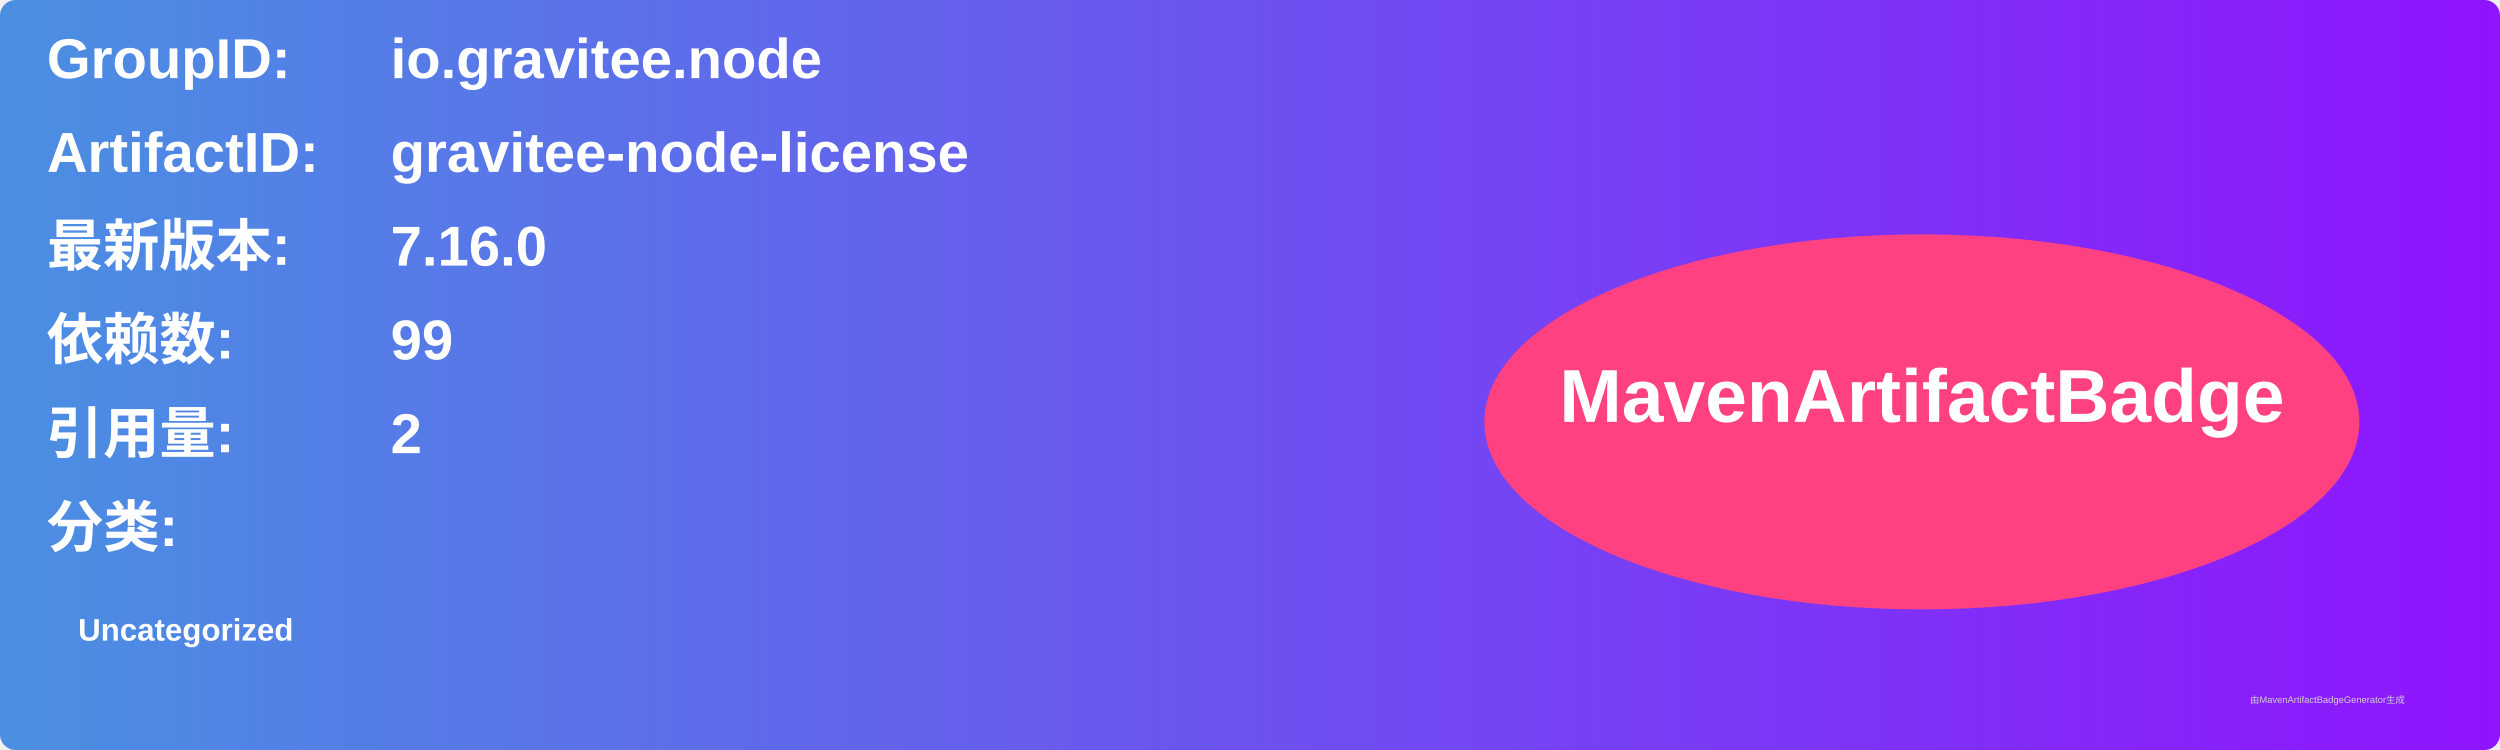
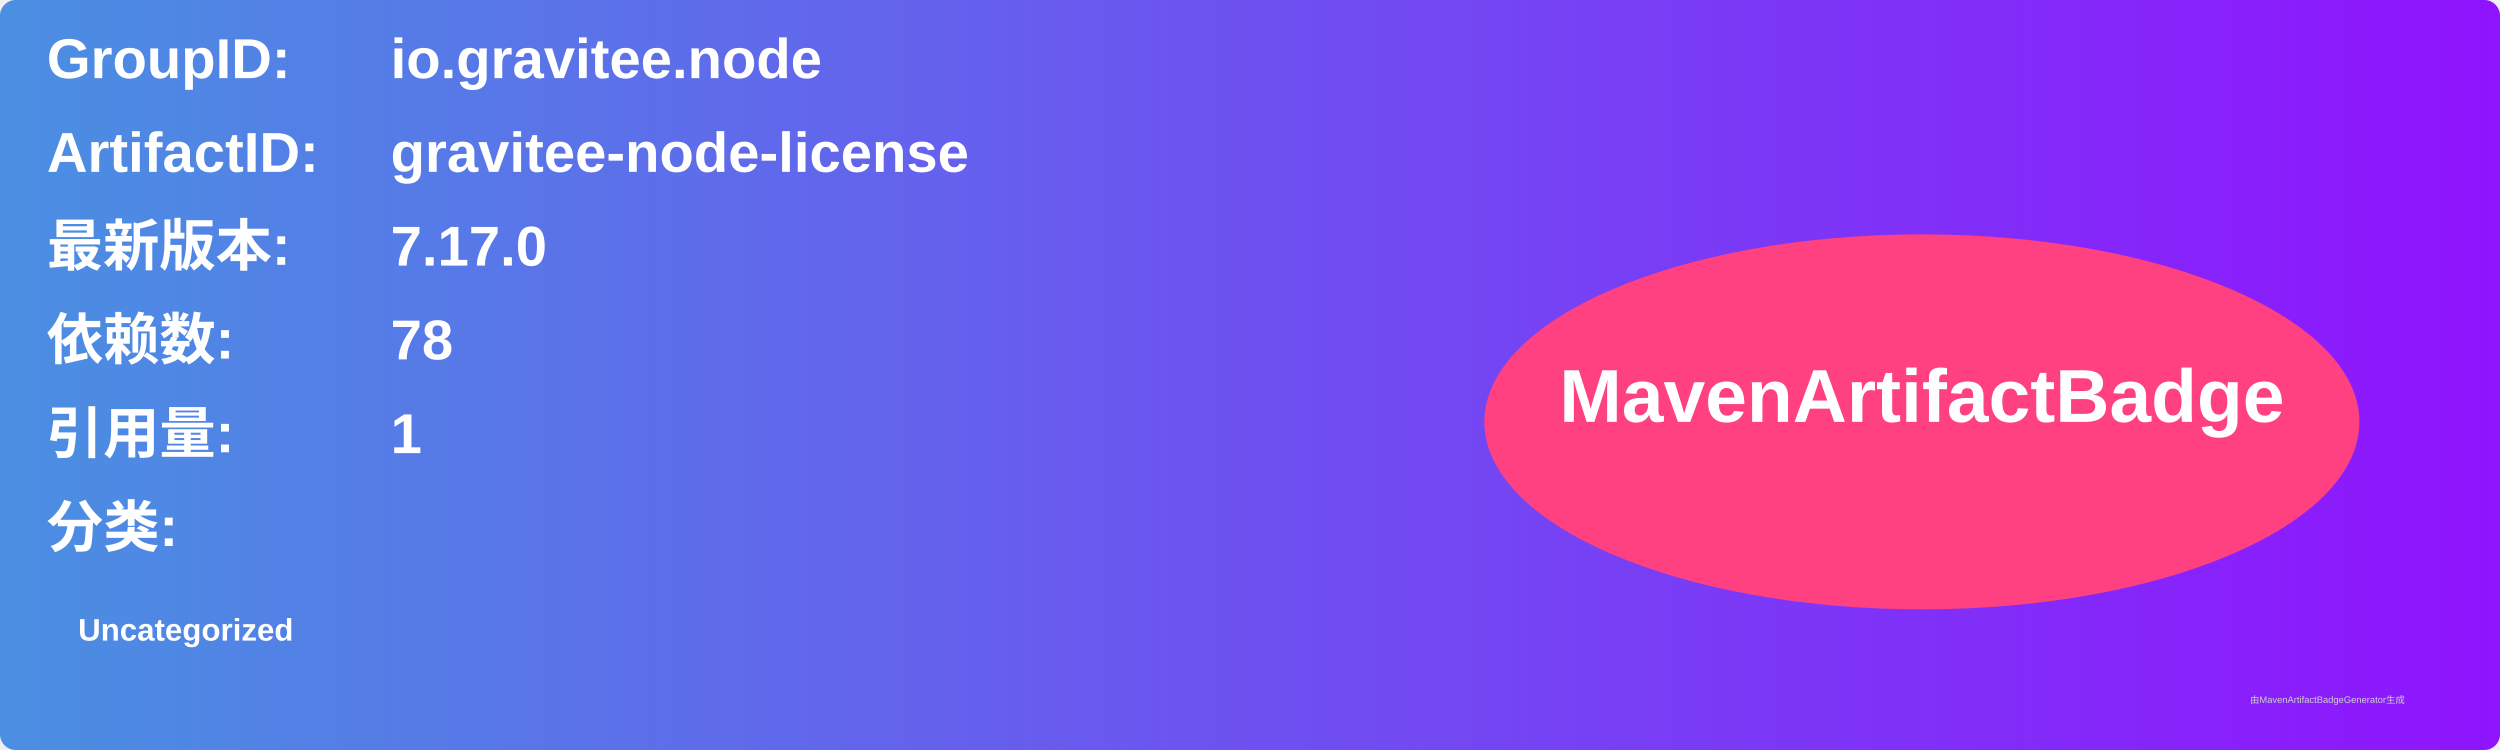
<svg xmlns="http://www.w3.org/2000/svg" width="800" height="240" viewBox="0 0 800 240">
  <linearGradient id="grad" x1="0%" y1="0%" x2="100%" y2="0%">
    <stop offset="0%" stop-color="#4a90e2" />
    <stop offset="100%" stop-color="#9013fe" />
  </linearGradient>
  <rect width="100%" height="100%" rx="5" ry="5" fill="url(#grad)" />
  <g transform="translate(15, 15)">
    <text x="0" y="10" font-family="Arial" font-size="18" fill="white" font-weight="bold" width="260">GroupID:</text>
    <text x="110" y="10" font-family="Arial" font-size="18" fill="white" font-weight="bold" width="460">io.gravitee.node</text>
    <text x="0" y="40" font-family="Arial" font-size="18" fill="white" font-weight="bold" width="260">ArtifactID:</text>
    <text x="110" y="40" font-family="Arial" font-size="18" fill="white" font-weight="bold" width="460">gravitee-node-license</text>
    <text x="0" y="70" font-family="Arial" font-size="18" fill="white" font-weight="bold">最新版本:</text>
    <text x="110" y="70" font-family="Arial" font-size="18" fill="white" font-weight="bold">
-       <tspan font-weight="bold">7.16.0</tspan>
+       <tspan font-weight="bold">7.17.0</tspan>
    </text>
    <text x="0" y="100" font-family="Arial" font-size="18" fill="white" font-weight="bold">依赖数: </text>
    <text x="110" y="100" font-family="Arial" font-size="18" fill="white">
-       <tspan font-weight="bold">99</tspan>
+       <tspan font-weight="bold">78</tspan>
    </text>
    <text x="0" y="130" font-family="Arial" font-size="18" fill="white" font-weight="bold">引用量: </text>
    <text x="110" y="130" font-family="Arial" font-size="18" fill="white">
-       <tspan font-weight="bold">2</tspan>
+       <tspan font-weight="bold">1</tspan>
    </text>
    <text x="0" y="160" font-family="Arial" font-size="18" fill="white" font-weight="bold">分类:</text>
    <text x="10" y="190" font-family="Arial" font-size="10" fill="white">
      <tspan font-weight="bold">Uncategorized</tspan>
    </text>
    <ellipse cx="600" cy="120" rx="140" ry="60" fill="#ff4081" />
    <text x="600" y="120" text-anchor="middle" font-family="Arial" font-size="24" fill="white" font-weight="bold">MavenArtifactBadge</text>
  </g>
  <text x="720" y="225" font-family="Arial" font-size="3" fill="#d0d0d0">由MavenArtifactBadgeGenerator生成</text>
</svg>
